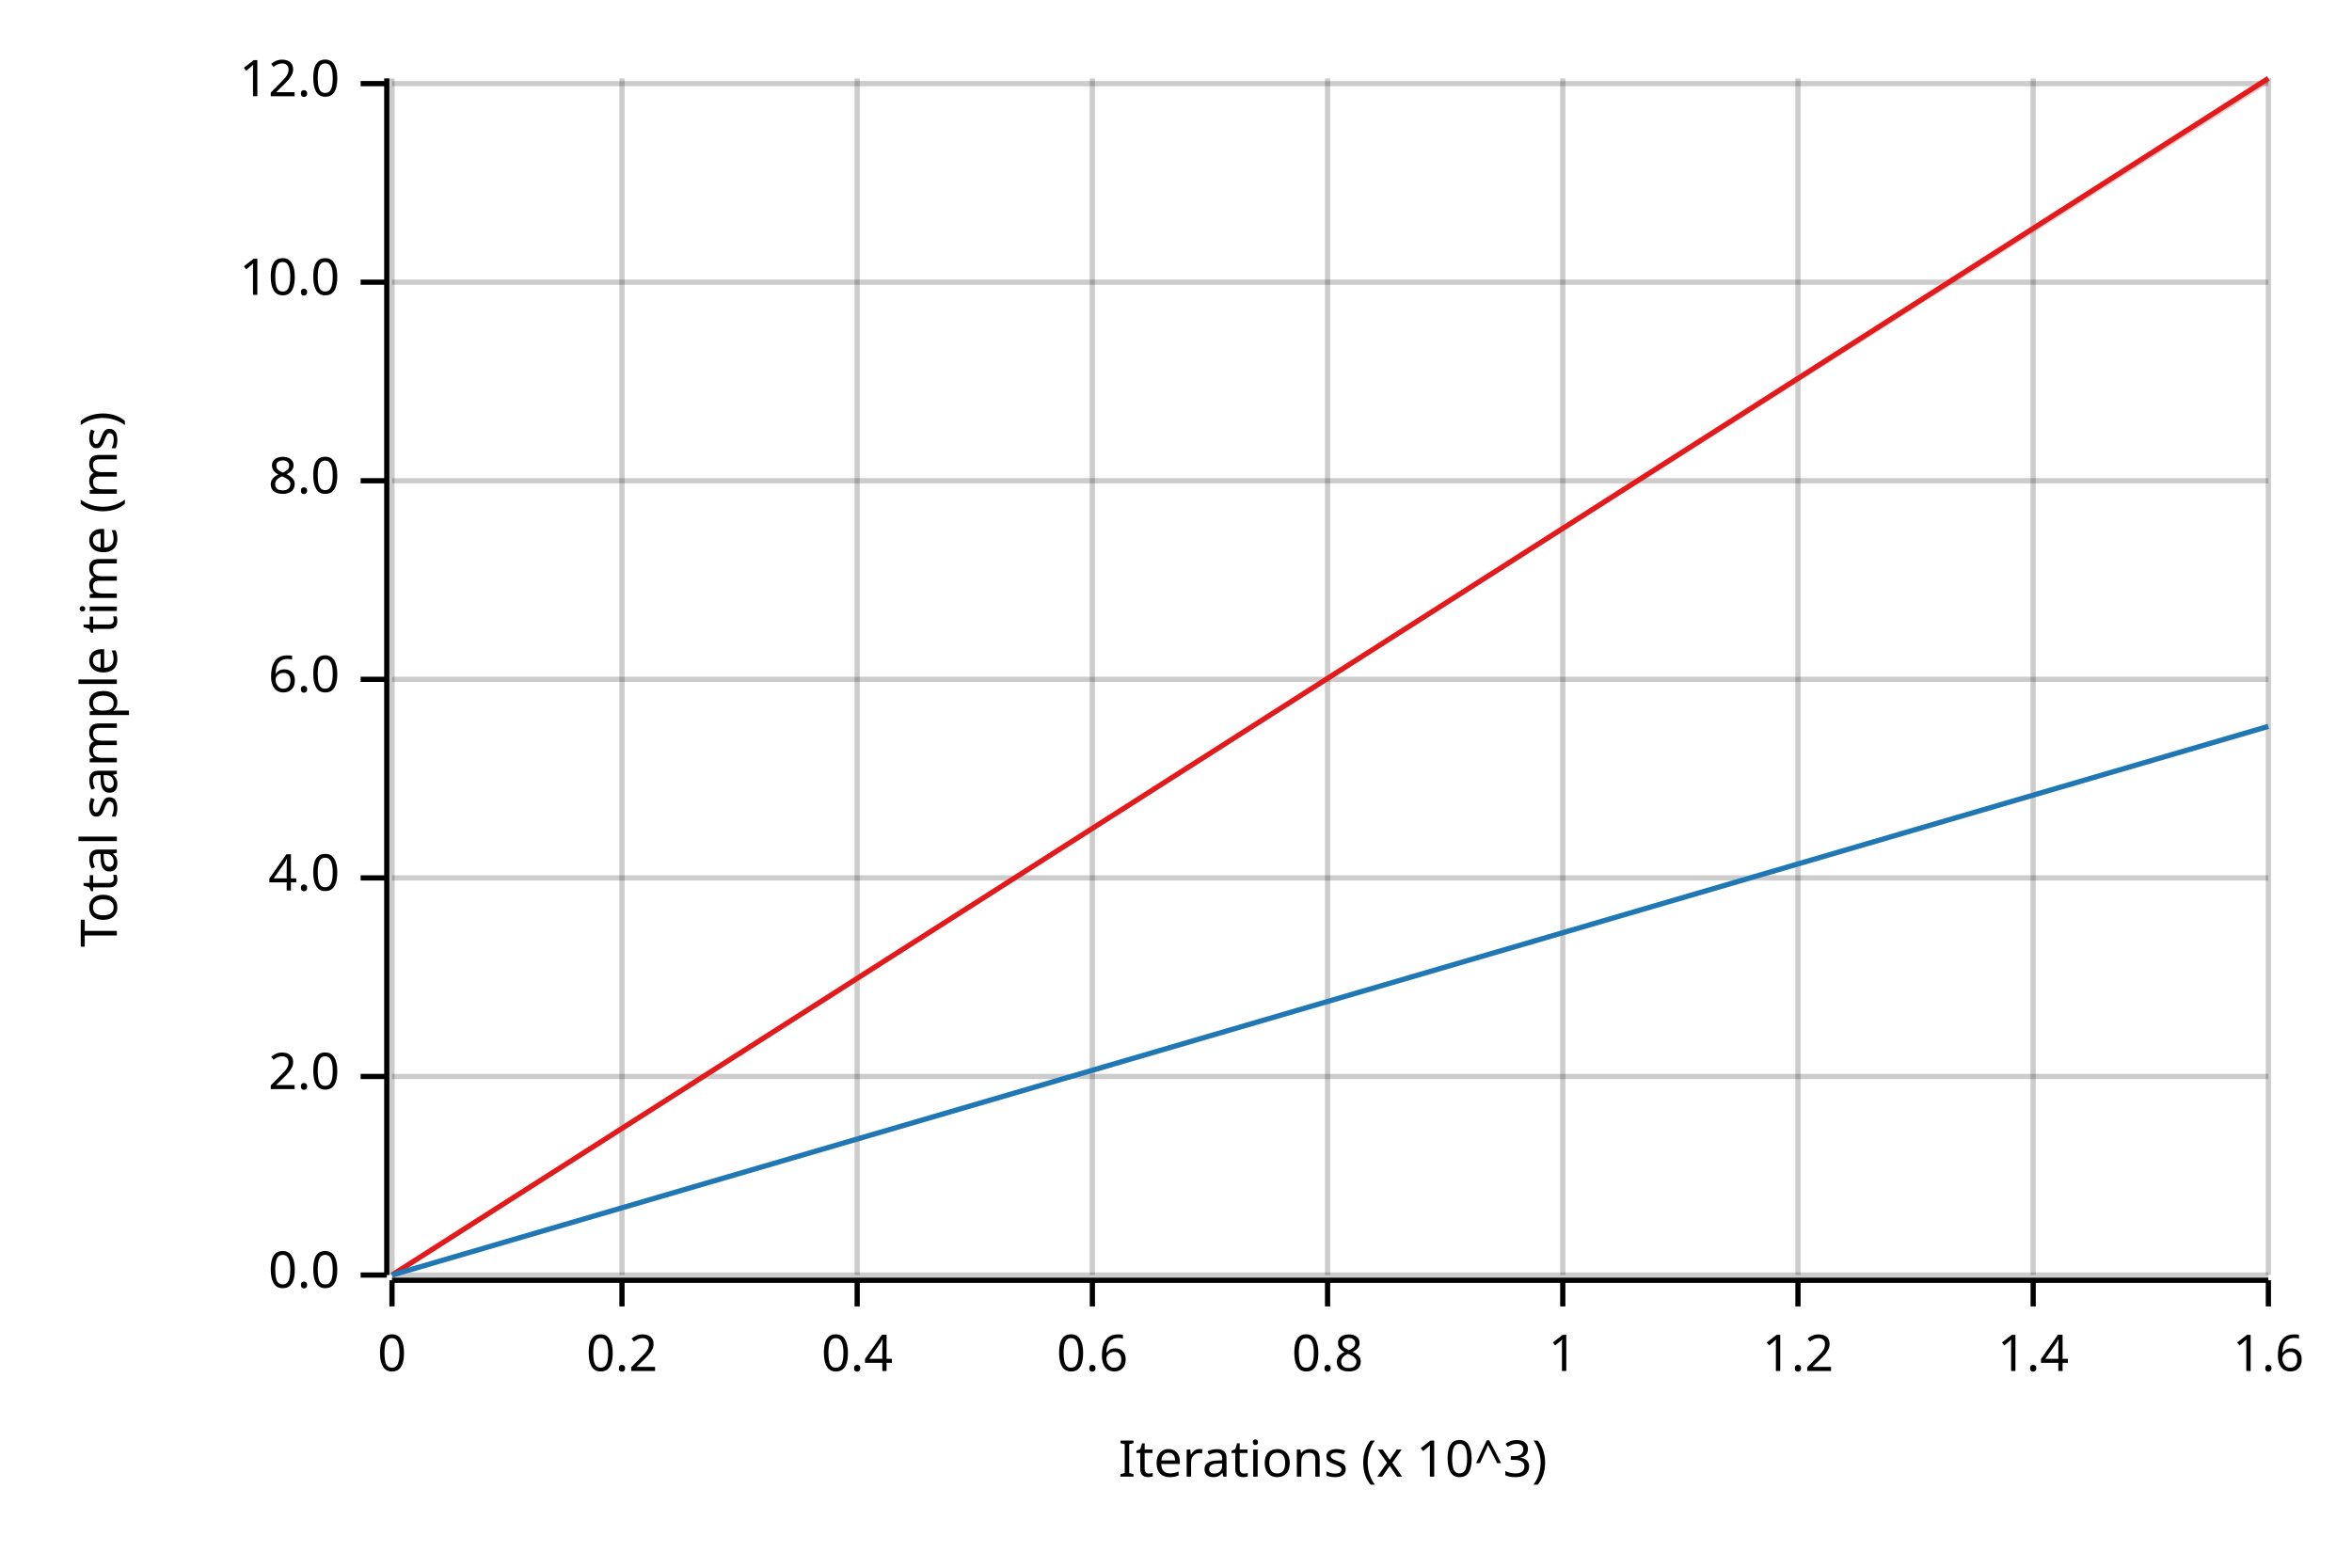
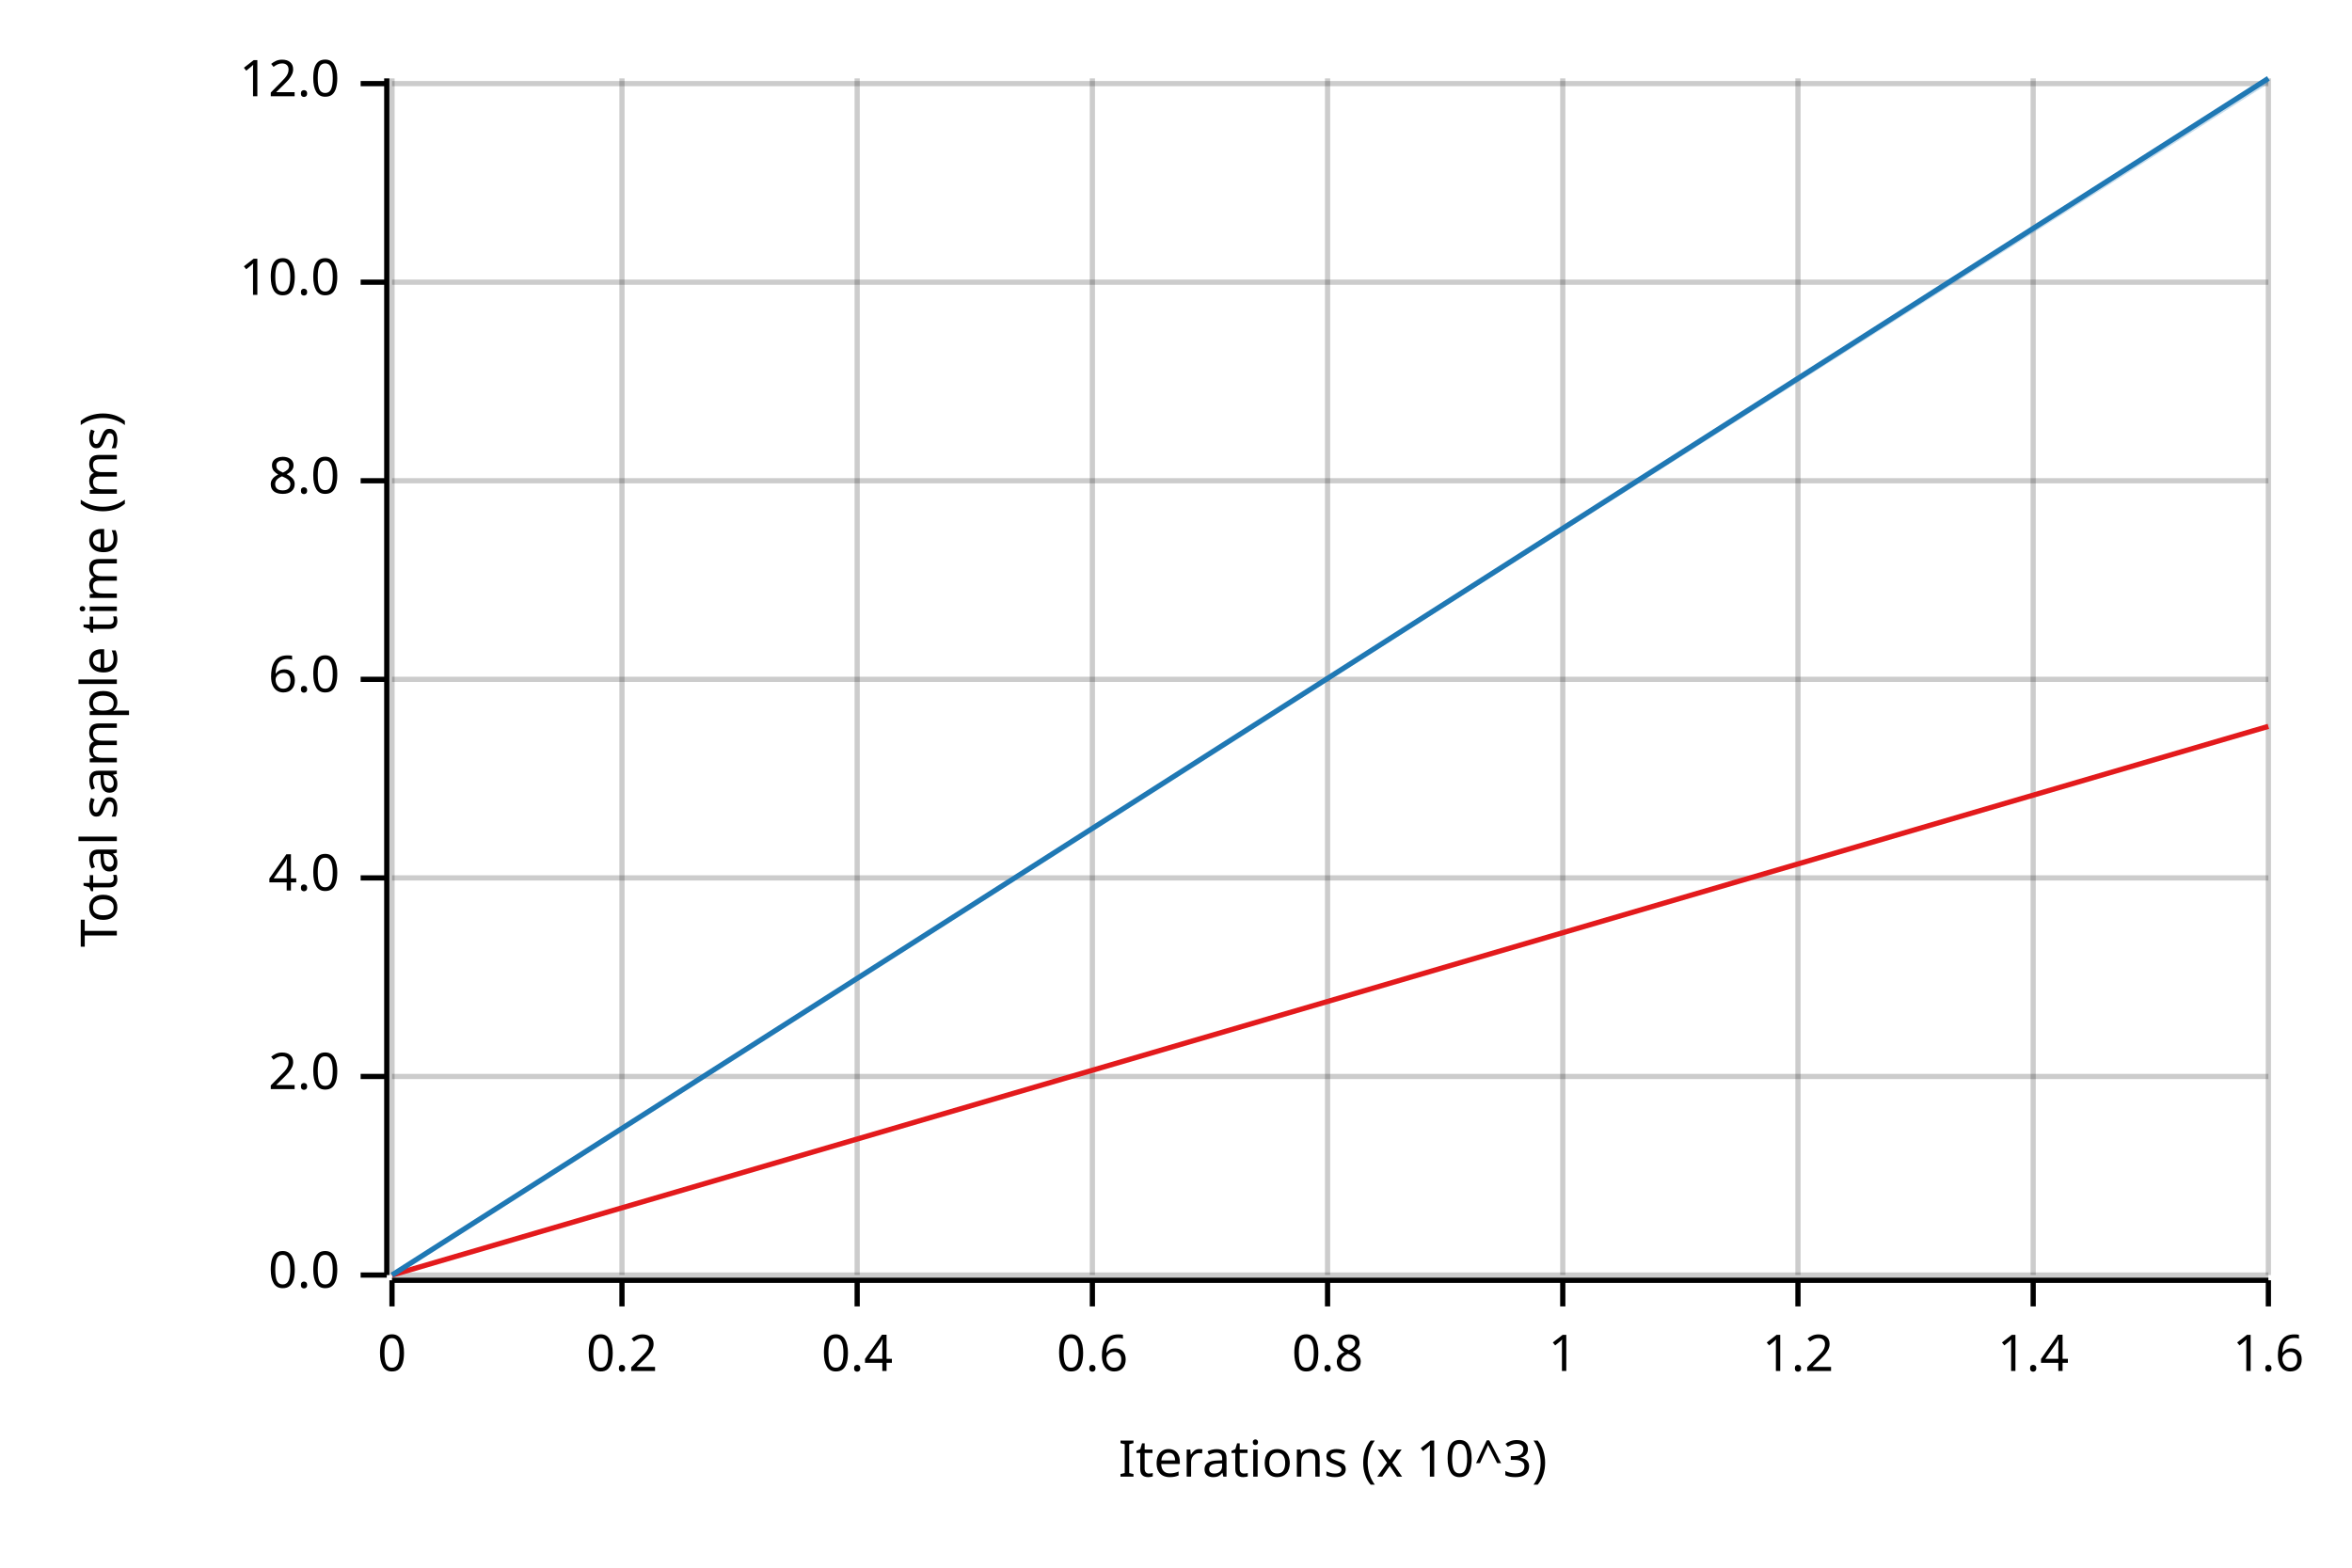
<svg xmlns="http://www.w3.org/2000/svg" width="450" height="300" viewBox="0 0 450 300">
  <text x="15" y="130" dy="0.76em" text-anchor="middle" font-family="sans-serif" font-size="9.677" opacity="1" fill="#000000" transform="rotate(270, 15, 130)">
Total sample time (ms)
</text>
  <text x="255" y="285" dy="-0.5ex" text-anchor="middle" font-family="sans-serif" font-size="9.677" opacity="1" fill="#000000">
Iterations (x 10^3)
</text>
  <line opacity="0.2" stroke="#000000" stroke-width="1" x1="75" y1="244" x2="75" y2="15" />
  <line opacity="0.2" stroke="#000000" stroke-width="1" x1="119" y1="244" x2="119" y2="15" />
  <line opacity="0.2" stroke="#000000" stroke-width="1" x1="164" y1="244" x2="164" y2="15" />
  <line opacity="0.2" stroke="#000000" stroke-width="1" x1="209" y1="244" x2="209" y2="15" />
  <line opacity="0.2" stroke="#000000" stroke-width="1" x1="254" y1="244" x2="254" y2="15" />
  <line opacity="0.2" stroke="#000000" stroke-width="1" x1="299" y1="244" x2="299" y2="15" />
  <line opacity="0.2" stroke="#000000" stroke-width="1" x1="344" y1="244" x2="344" y2="15" />
  <line opacity="0.2" stroke="#000000" stroke-width="1" x1="389" y1="244" x2="389" y2="15" />
  <line opacity="0.2" stroke="#000000" stroke-width="1" x1="434" y1="244" x2="434" y2="15" />
  <line opacity="0.2" stroke="#000000" stroke-width="1" x1="75" y1="244" x2="434" y2="244" />
  <line opacity="0.2" stroke="#000000" stroke-width="1" x1="75" y1="206" x2="434" y2="206" />
  <line opacity="0.2" stroke="#000000" stroke-width="1" x1="75" y1="168" x2="434" y2="168" />
  <line opacity="0.2" stroke="#000000" stroke-width="1" x1="75" y1="130" x2="434" y2="130" />
  <line opacity="0.2" stroke="#000000" stroke-width="1" x1="75" y1="92" x2="434" y2="92" />
  <line opacity="0.2" stroke="#000000" stroke-width="1" x1="75" y1="54" x2="434" y2="54" />
  <line opacity="0.2" stroke="#000000" stroke-width="1" x1="75" y1="16" x2="434" y2="16" />
  <polyline fill="none" opacity="1" stroke="#000000" stroke-width="1" points="74,15 74,244 " />
  <text x="65" y="244" dy="0.5ex" text-anchor="end" font-family="sans-serif" font-size="9.677" opacity="1" fill="#000000">
0.0
</text>
  <polyline fill="none" opacity="1" stroke="#000000" stroke-width="1" points="69,244 74,244 " />
  <text x="65" y="206" dy="0.5ex" text-anchor="end" font-family="sans-serif" font-size="9.677" opacity="1" fill="#000000">
2.0
</text>
  <polyline fill="none" opacity="1" stroke="#000000" stroke-width="1" points="69,206 74,206 " />
  <text x="65" y="168" dy="0.5ex" text-anchor="end" font-family="sans-serif" font-size="9.677" opacity="1" fill="#000000">
4.0
</text>
  <polyline fill="none" opacity="1" stroke="#000000" stroke-width="1" points="69,168 74,168 " />
  <text x="65" y="130" dy="0.5ex" text-anchor="end" font-family="sans-serif" font-size="9.677" opacity="1" fill="#000000">
6.0
</text>
  <polyline fill="none" opacity="1" stroke="#000000" stroke-width="1" points="69,130 74,130 " />
  <text x="65" y="92" dy="0.5ex" text-anchor="end" font-family="sans-serif" font-size="9.677" opacity="1" fill="#000000">
8.0
</text>
  <polyline fill="none" opacity="1" stroke="#000000" stroke-width="1" points="69,92 74,92 " />
  <text x="65" y="54" dy="0.5ex" text-anchor="end" font-family="sans-serif" font-size="9.677" opacity="1" fill="#000000">
10.0
</text>
  <polyline fill="none" opacity="1" stroke="#000000" stroke-width="1" points="69,54 74,54 " />
  <text x="65" y="16" dy="0.5ex" text-anchor="end" font-family="sans-serif" font-size="9.677" opacity="1" fill="#000000">
12.0
</text>
  <polyline fill="none" opacity="1" stroke="#000000" stroke-width="1" points="69,16 74,16 " />
  <polyline fill="none" opacity="1" stroke="#000000" stroke-width="1" points="75,245 434,245 " />
  <text x="75" y="255" dy="0.76em" text-anchor="middle" font-family="sans-serif" font-size="9.677" opacity="1" fill="#000000">
0
</text>
  <polyline fill="none" opacity="1" stroke="#000000" stroke-width="1" points="75,245 75,250 " />
  <text x="119" y="255" dy="0.76em" text-anchor="middle" font-family="sans-serif" font-size="9.677" opacity="1" fill="#000000">
0.2
</text>
  <polyline fill="none" opacity="1" stroke="#000000" stroke-width="1" points="119,245 119,250 " />
  <text x="164" y="255" dy="0.76em" text-anchor="middle" font-family="sans-serif" font-size="9.677" opacity="1" fill="#000000">
0.4
</text>
  <polyline fill="none" opacity="1" stroke="#000000" stroke-width="1" points="164,245 164,250 " />
  <text x="209" y="255" dy="0.76em" text-anchor="middle" font-family="sans-serif" font-size="9.677" opacity="1" fill="#000000">
0.6
</text>
  <polyline fill="none" opacity="1" stroke="#000000" stroke-width="1" points="209,245 209,250 " />
  <text x="254" y="255" dy="0.76em" text-anchor="middle" font-family="sans-serif" font-size="9.677" opacity="1" fill="#000000">
0.8
</text>
  <polyline fill="none" opacity="1" stroke="#000000" stroke-width="1" points="254,245 254,250 " />
  <text x="299" y="255" dy="0.76em" text-anchor="middle" font-family="sans-serif" font-size="9.677" opacity="1" fill="#000000">
1
</text>
  <polyline fill="none" opacity="1" stroke="#000000" stroke-width="1" points="299,245 299,250 " />
  <text x="344" y="255" dy="0.76em" text-anchor="middle" font-family="sans-serif" font-size="9.677" opacity="1" fill="#000000">
1.2
</text>
  <polyline fill="none" opacity="1" stroke="#000000" stroke-width="1" points="344,245 344,250 " />
  <text x="389" y="255" dy="0.76em" text-anchor="middle" font-family="sans-serif" font-size="9.677" opacity="1" fill="#000000">
1.4
</text>
  <polyline fill="none" opacity="1" stroke="#000000" stroke-width="1" points="389,245 389,250 " />
  <text x="434" y="255" dy="0.76em" text-anchor="middle" font-family="sans-serif" font-size="9.677" opacity="1" fill="#000000">
1.6
</text>
  <polyline fill="none" opacity="1" stroke="#000000" stroke-width="1" points="434,245 434,250 " />
-   <polyline fill="none" opacity="1" stroke="#E31A1C" stroke-width="1" points="75,244 434,15 " />
-   <polygon opacity="0.25" fill="#E31A1C" points="75,244 434,16 434,15 " />
-   <polyline fill="none" opacity="1" stroke="#1F78B4" stroke-width="1" points="75,244 434,139 " />
-   <polygon opacity="0.25" fill="#1F78B4" points="75,244 434,139 434,139 " />
+   <polyline fill="none" opacity="1" stroke="#E31A1C" stroke-width="1" points="75,244 434,139 " />
+   <polygon opacity="0.25" fill="#E31A1C" points="75,244 434,139 434,139 " />
+   <polyline fill="none" opacity="1" stroke="#1F78B4" stroke-width="1" points="75,244 434,15 " />
+   <polygon opacity="0.25" fill="#1F78B4" points="75,244 434,16 434,15 " />
</svg>
